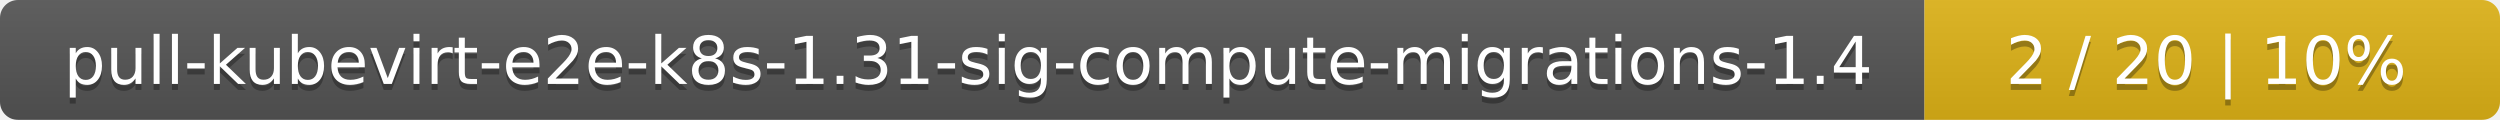
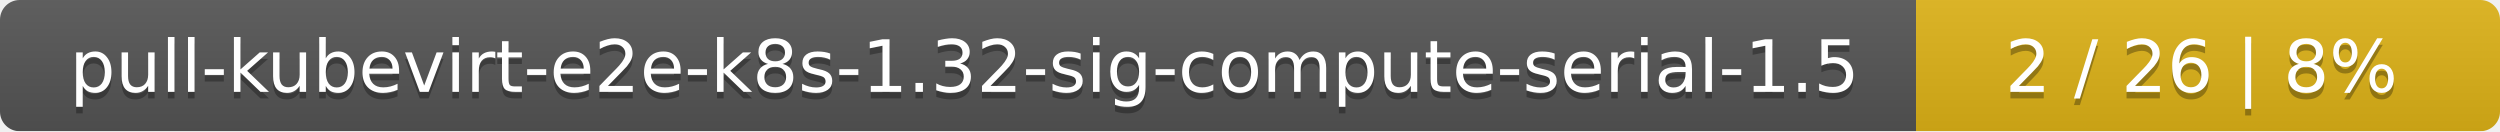
- <svg xmlns="http://www.w3.org/2000/svg" width="417" height="20">
+ <svg xmlns="http://www.w3.org/2000/svg" width="381" height="20">
  <linearGradient id="smooth" x2="0" y2="100%">
    <stop offset="0" stop-color="#bbb" stop-opacity=".1" />
    <stop offset="1" stop-opacity=".1" />
  </linearGradient>
  <mask id="round">
-     <rect width="417" height="20" rx="3" fill="#fff" />
+     <rect width="381" height="20" rx="3" fill="#fff" />
  </mask>
  <g mask="url(#round)">
-     <rect width="321" height="20" fill="#555" />
-     <rect x="321" width="96" height="20" fill="#dfb317" />
-     <rect width="417" height="20" fill="url(#smooth)" />
+     <rect width="292" height="20" fill="#555" />
+     <rect x="292" width="89" height="20" fill="#dfb317" />
+     <rect width="381" height="20" fill="url(#smooth)" />
  </g>
  <g fill="#fff" text-anchor="middle" font-family="DejaVu Sans,Verdana,Geneva,sans-serif" font-size="11">
-     <text x="161.5" y="15" fill="#010101" fill-opacity=".3">pull-kubevirt-e2e-k8s-1.31-sig-compute-migrations-1.4</text>
-     <text x="161.5" y="14">pull-kubevirt-e2e-k8s-1.31-sig-compute-migrations-1.4</text>
-     <text x="368" y="15" fill="#010101" fill-opacity=".3">2 / 20    |    10%</text>
-     <text x="368" y="14">2 / 20    |    10%</text>
+     <text x="147" y="15" fill="#010101" fill-opacity=".3">pull-kubevirt-e2e-k8s-1.32-sig-compute-serial-1.5</text>
+     <text x="147" y="14">pull-kubevirt-e2e-k8s-1.32-sig-compute-serial-1.5</text>
+     <text x="335.5" y="15" fill="#010101" fill-opacity=".3">2 / 26    |    8%</text>
+     <text x="335.5" y="14">2 / 26    |    8%</text>
  </g>
</svg>
